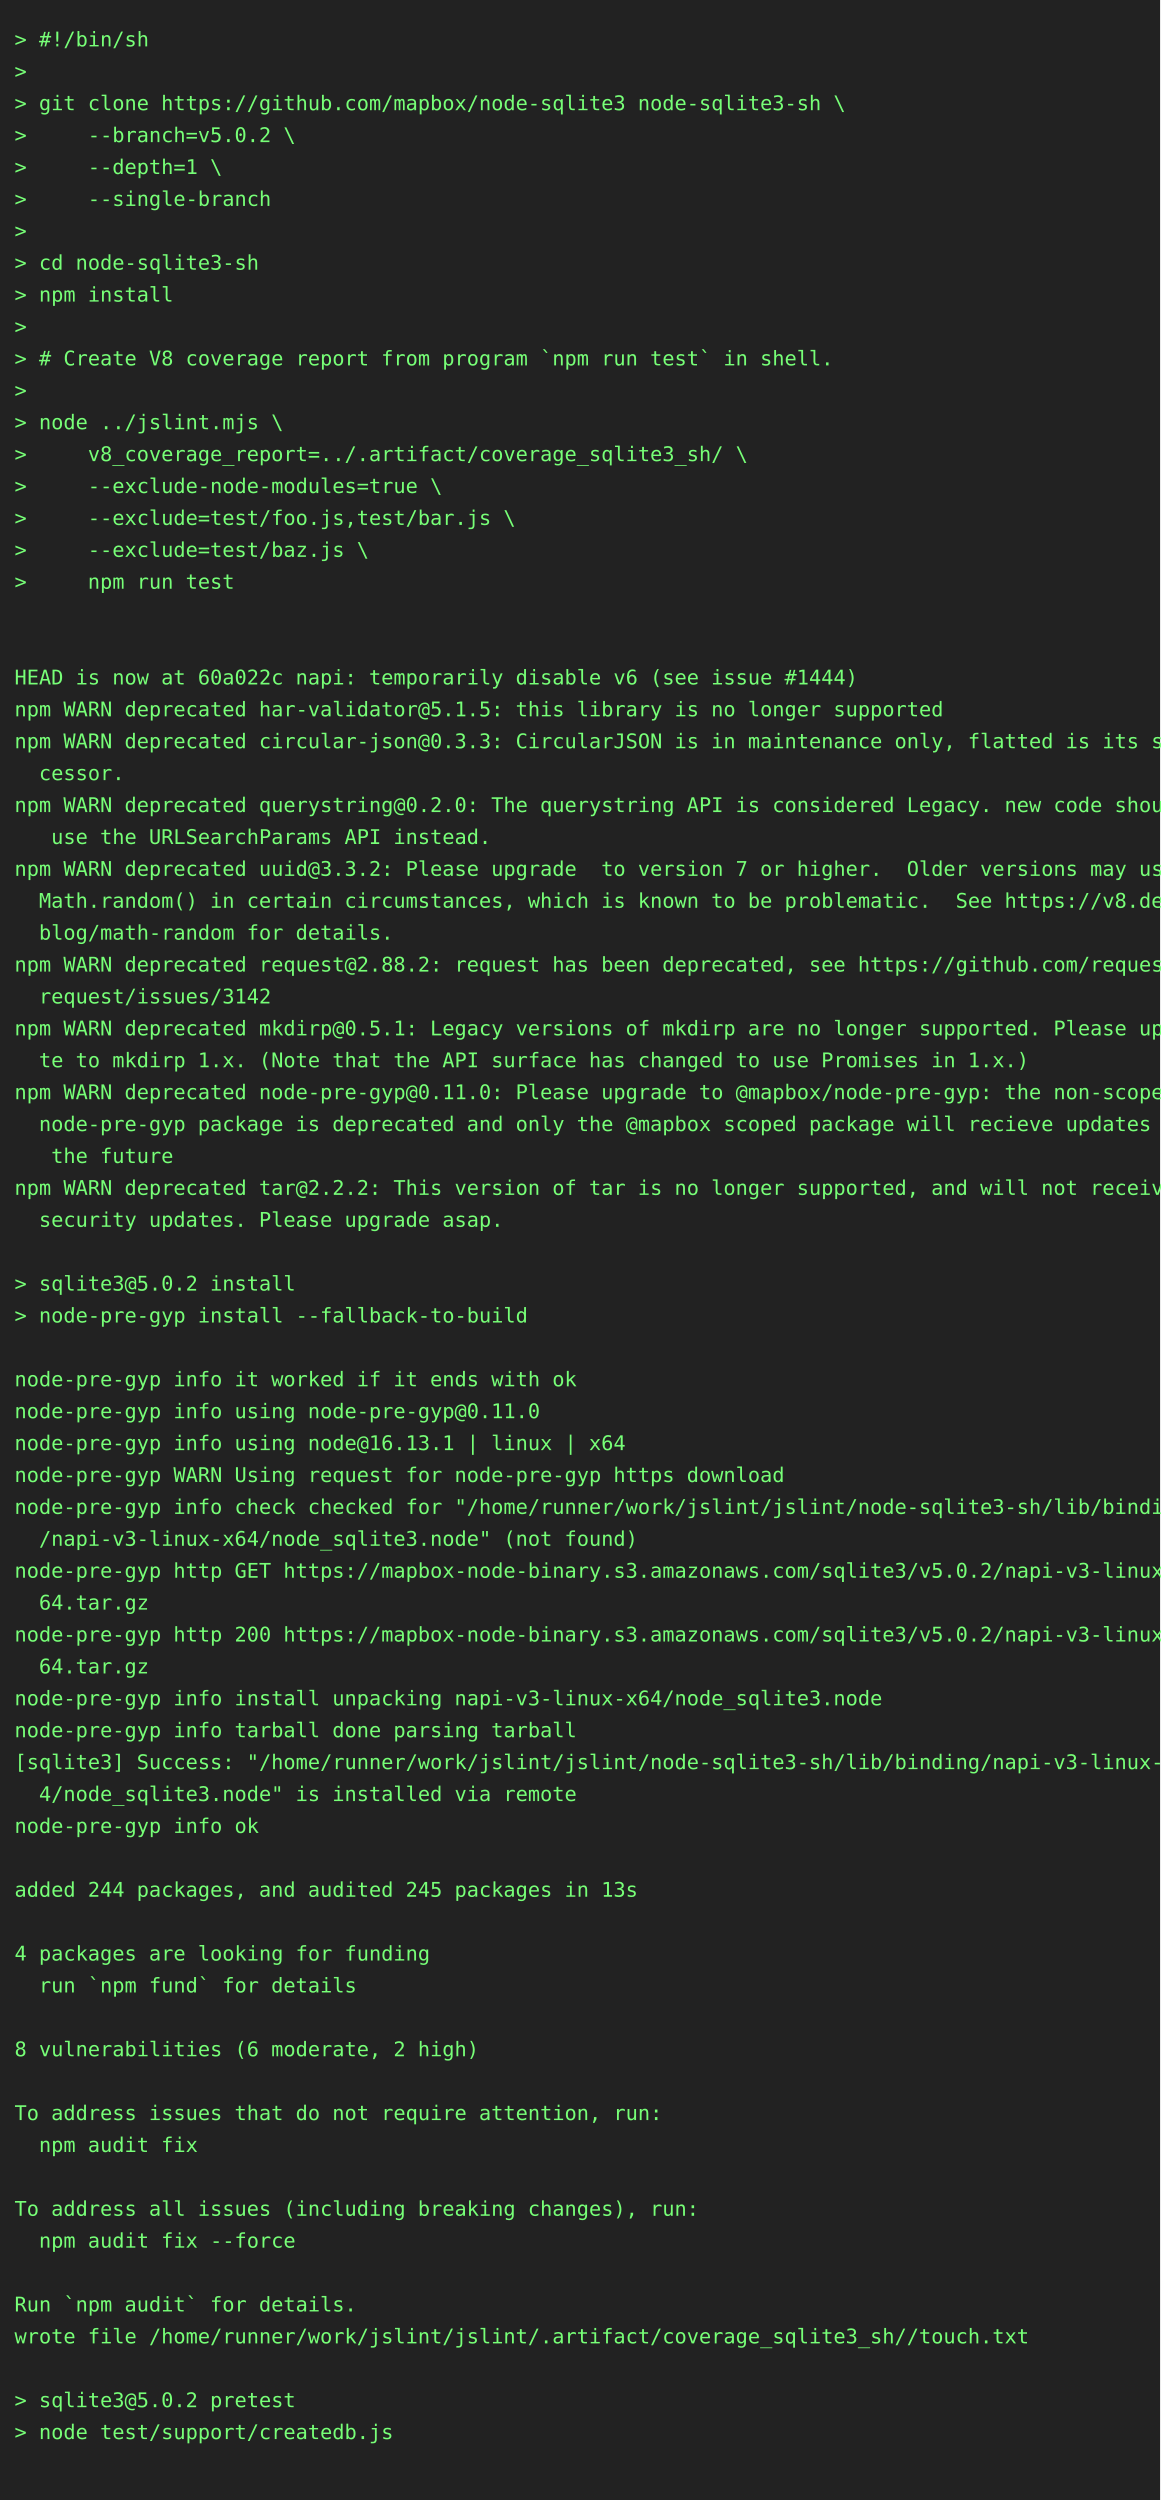
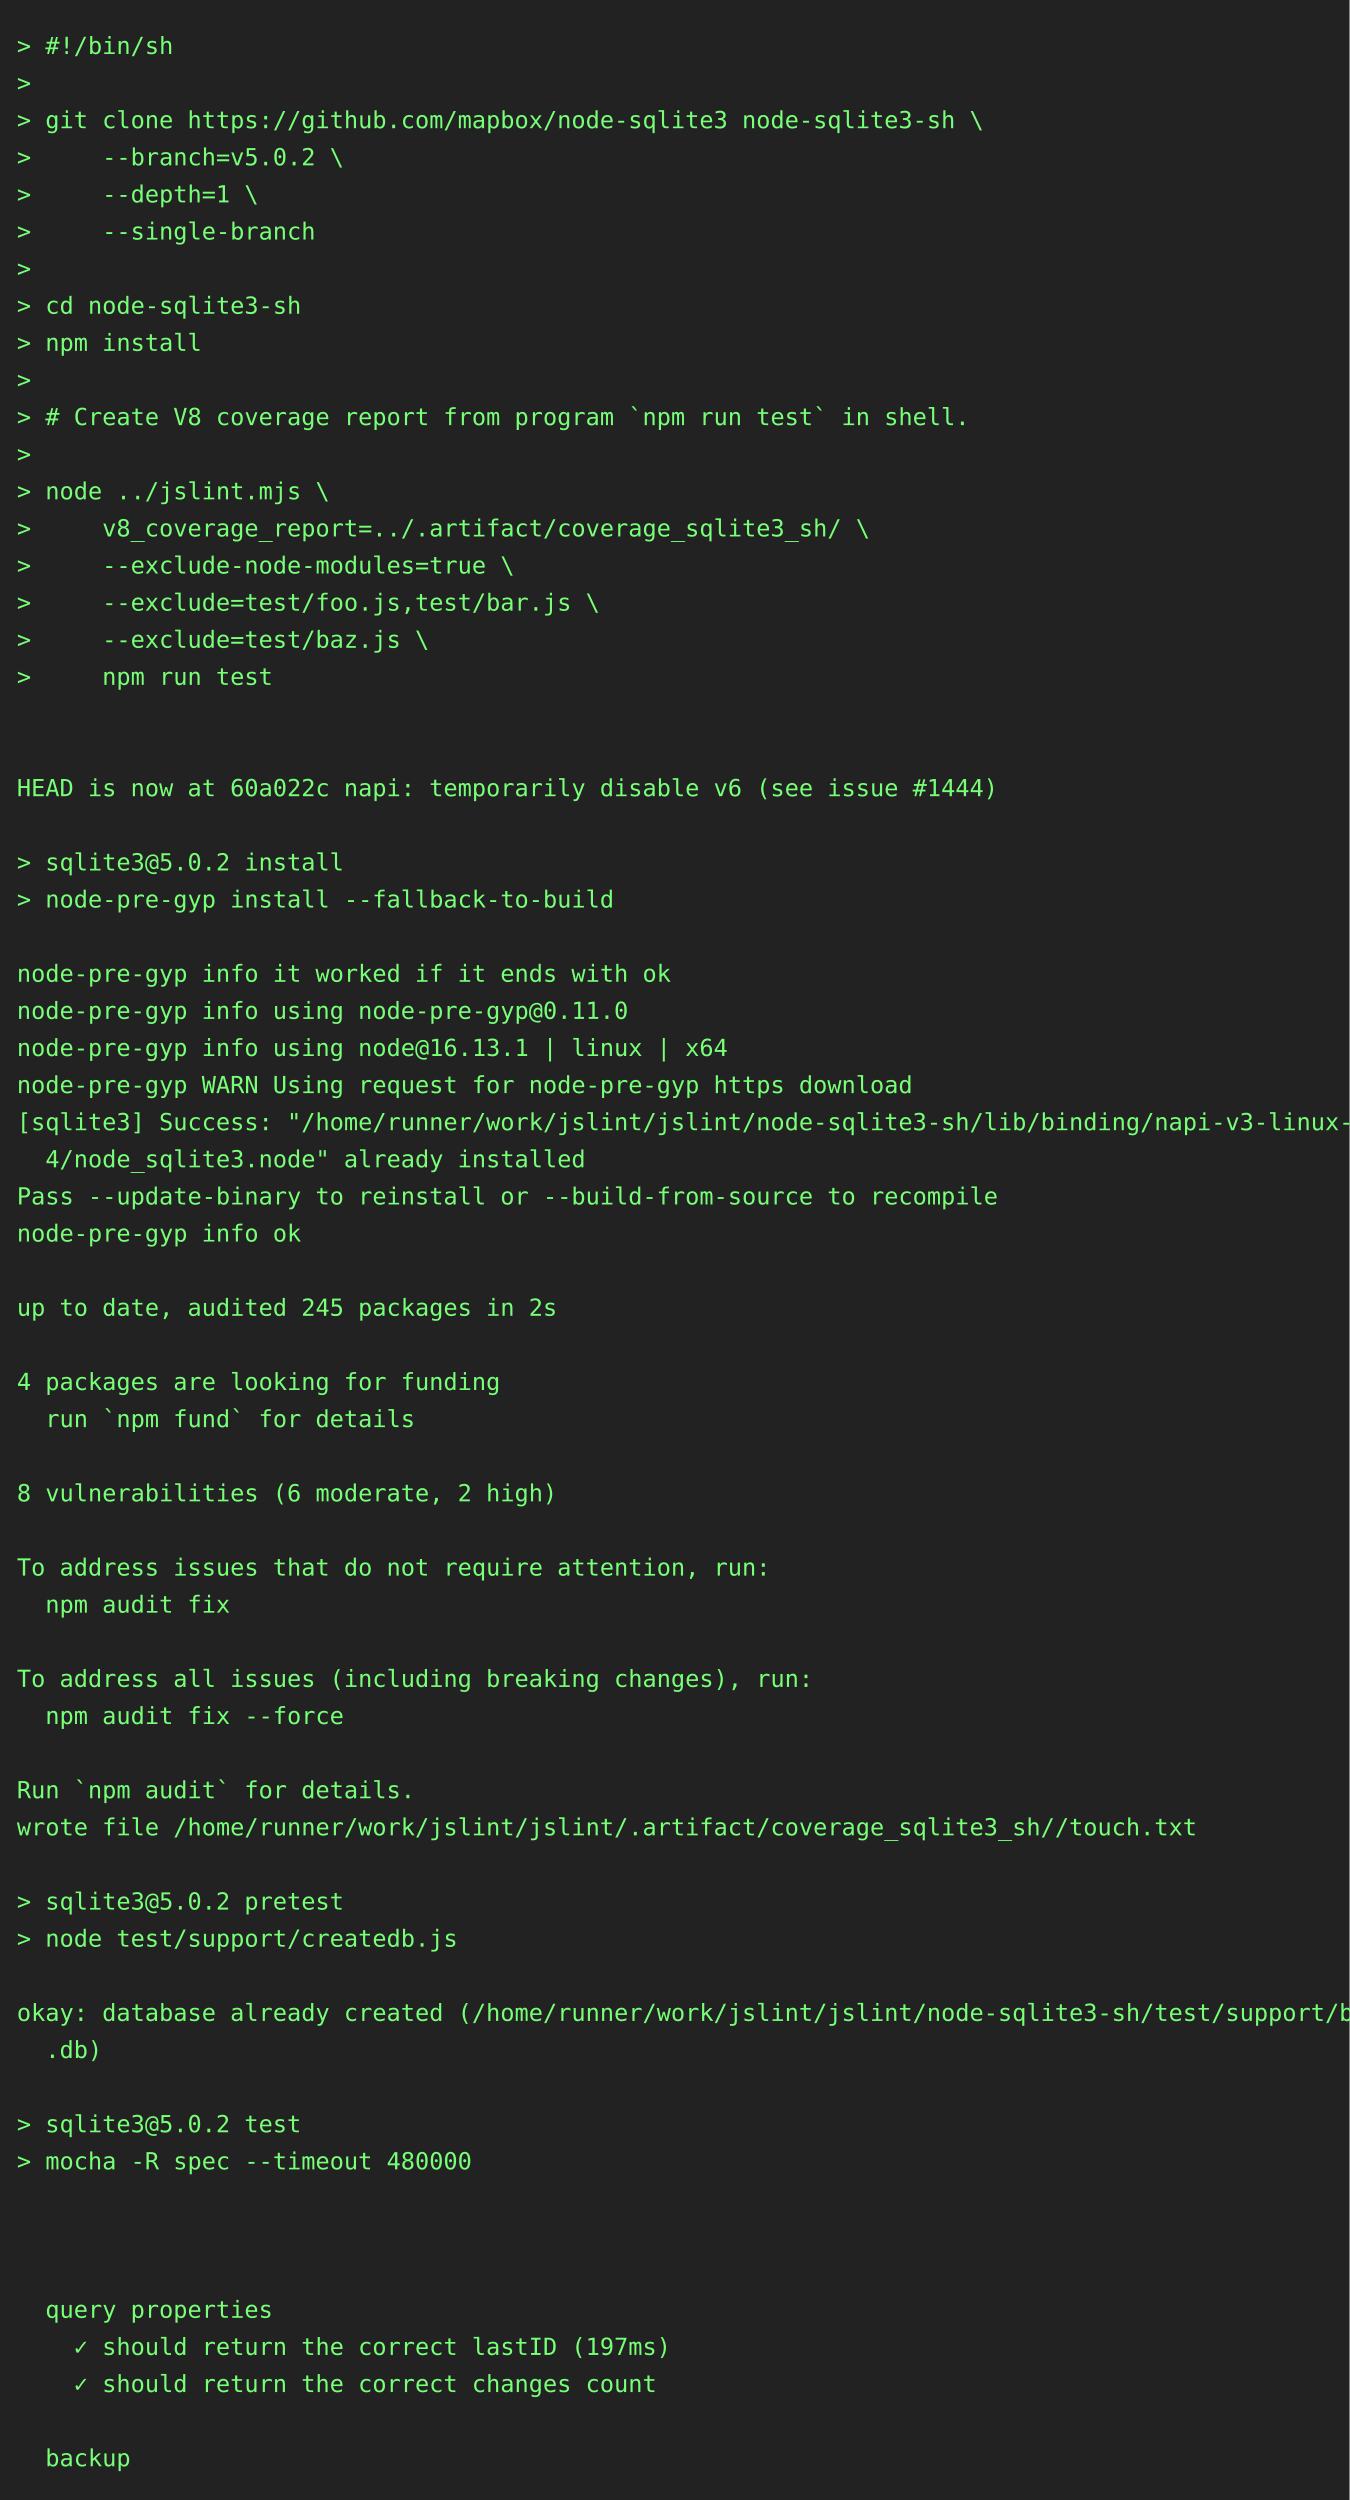
- <svg xmlns="http://www.w3.org/2000/svg" height="1724" width="800">
-   <rect height="1724" fill="#222" width="800" />
+ <svg xmlns="http://www.w3.org/2000/svg" height="1482" width="800">
+   <rect height="1482" fill="#222" width="800" />
  <text fill="#7f7" font-family="consolas, menlo, monospace" font-size="14" xml:space="preserve">
    <tspan lengthAdjust="spacingAndGlyphs" textLength="768" x="10" y="32">&gt; #!/bin/sh                                                                                      </tspan>
    <tspan lengthAdjust="spacingAndGlyphs" textLength="768" x="10" y="54">&gt;                                                                                                </tspan>
    <tspan lengthAdjust="spacingAndGlyphs" textLength="768" x="10" y="76">&gt; git clone https://github.com/mapbox/node-sqlite3 node-sqlite3-sh \                             </tspan>
    <tspan lengthAdjust="spacingAndGlyphs" textLength="768" x="10" y="98">&gt;     --branch=v5.0.2 \                                                                          </tspan>
    <tspan lengthAdjust="spacingAndGlyphs" textLength="768" x="10" y="120">&gt;     --depth=1 \                                                                                </tspan>
    <tspan lengthAdjust="spacingAndGlyphs" textLength="768" x="10" y="142">&gt;     --single-branch                                                                            </tspan>
    <tspan lengthAdjust="spacingAndGlyphs" textLength="768" x="10" y="164">&gt;                                                                                                </tspan>
    <tspan lengthAdjust="spacingAndGlyphs" textLength="768" x="10" y="186">&gt; cd node-sqlite3-sh                                                                             </tspan>
    <tspan lengthAdjust="spacingAndGlyphs" textLength="768" x="10" y="208">&gt; npm install                                                                                    </tspan>
    <tspan lengthAdjust="spacingAndGlyphs" textLength="768" x="10" y="230">&gt;                                                                                                </tspan>
    <tspan lengthAdjust="spacingAndGlyphs" textLength="768" x="10" y="252">&gt; # Create V8 coverage report from program `npm run test` in shell.                              </tspan>
    <tspan lengthAdjust="spacingAndGlyphs" textLength="768" x="10" y="274">&gt;                                                                                                </tspan>
    <tspan lengthAdjust="spacingAndGlyphs" textLength="768" x="10" y="296">&gt; node ../jslint.mjs \                                                                           </tspan>
    <tspan lengthAdjust="spacingAndGlyphs" textLength="768" x="10" y="318">&gt;     v8_coverage_report=../.artifact/coverage_sqlite3_sh/ \                                     </tspan>
    <tspan lengthAdjust="spacingAndGlyphs" textLength="768" x="10" y="340">&gt;     --exclude-node-modules=true \                                                              </tspan>
    <tspan lengthAdjust="spacingAndGlyphs" textLength="768" x="10" y="362">&gt;     --exclude=test/foo.js,test/bar.js \                                                        </tspan>
    <tspan lengthAdjust="spacingAndGlyphs" textLength="768" x="10" y="384">&gt;     --exclude=test/baz.js \                                                                    </tspan>
    <tspan lengthAdjust="spacingAndGlyphs" textLength="768" x="10" y="406">&gt;     npm run test                                                                               </tspan>
    <tspan lengthAdjust="spacingAndGlyphs" textLength="768" x="10" y="428">                                                                                                 </tspan>
    <tspan lengthAdjust="spacingAndGlyphs" textLength="768" x="10" y="450">                                                                                                 </tspan>
    <tspan lengthAdjust="spacingAndGlyphs" textLength="768" x="10" y="472">HEAD is now at 60a022c napi: temporarily disable v6 (see issue #1444)                            </tspan>
-     <tspan lengthAdjust="spacingAndGlyphs" textLength="768" x="10" y="494">npm WARN deprecated har-validator@5.1.5: this library is no longer supported                     </tspan>
-     <tspan lengthAdjust="spacingAndGlyphs" textLength="768" x="10" y="516">npm WARN deprecated circular-json@0.3.3: CircularJSON is in maintenance only, flatted is its suc\</tspan>
-     <tspan lengthAdjust="spacingAndGlyphs" textLength="768" x="10" y="538">  cessor.                                                                                        </tspan>
-     <tspan lengthAdjust="spacingAndGlyphs" textLength="768" x="10" y="560">npm WARN deprecated querystring@0.2.0: The querystring API is considered Legacy. new code should\</tspan>
-     <tspan lengthAdjust="spacingAndGlyphs" textLength="768" x="10" y="582">   use the URLSearchParams API instead.                                                          </tspan>
-     <tspan lengthAdjust="spacingAndGlyphs" textLength="768" x="10" y="604">npm WARN deprecated uuid@3.3.2: Please upgrade  to version 7 or higher.  Older versions may use \</tspan>
-     <tspan lengthAdjust="spacingAndGlyphs" textLength="768" x="10" y="626">  Math.random() in certain circumstances, which is known to be problematic.  See https://v8.dev/\</tspan>
-     <tspan lengthAdjust="spacingAndGlyphs" textLength="768" x="10" y="648">  blog/math-random for details.                                                                  </tspan>
-     <tspan lengthAdjust="spacingAndGlyphs" textLength="768" x="10" y="670">npm WARN deprecated request@2.88.2: request has been deprecated, see https://github.com/request/\</tspan>
-     <tspan lengthAdjust="spacingAndGlyphs" textLength="768" x="10" y="692">  request/issues/3142                                                                            </tspan>
-     <tspan lengthAdjust="spacingAndGlyphs" textLength="768" x="10" y="714">npm WARN deprecated mkdirp@0.5.1: Legacy versions of mkdirp are no longer supported. Please upda\</tspan>
-     <tspan lengthAdjust="spacingAndGlyphs" textLength="768" x="10" y="736">  te to mkdirp 1.x. (Note that the API surface has changed to use Promises in 1.x.)              </tspan>
-     <tspan lengthAdjust="spacingAndGlyphs" textLength="768" x="10" y="758">npm WARN deprecated node-pre-gyp@0.11.0: Please upgrade to @mapbox/node-pre-gyp: the non-scoped \</tspan>
-     <tspan lengthAdjust="spacingAndGlyphs" textLength="768" x="10" y="780">  node-pre-gyp package is deprecated and only the @mapbox scoped package will recieve updates in\</tspan>
-     <tspan lengthAdjust="spacingAndGlyphs" textLength="768" x="10" y="802">   the future                                                                                    </tspan>
-     <tspan lengthAdjust="spacingAndGlyphs" textLength="768" x="10" y="824">npm WARN deprecated tar@2.2.2: This version of tar is no longer supported, and will not receive \</tspan>
-     <tspan lengthAdjust="spacingAndGlyphs" textLength="768" x="10" y="846">  security updates. Please upgrade asap.                                                         </tspan>
+     <tspan lengthAdjust="spacingAndGlyphs" textLength="768" x="10" y="494">                                                                                                 </tspan>
+     <tspan lengthAdjust="spacingAndGlyphs" textLength="768" x="10" y="516">&gt; sqlite3@5.0.2 install                                                                          </tspan>
+     <tspan lengthAdjust="spacingAndGlyphs" textLength="768" x="10" y="538">&gt; node-pre-gyp install --fallback-to-build                                                       </tspan>
+     <tspan lengthAdjust="spacingAndGlyphs" textLength="768" x="10" y="560">                                                                                                 </tspan>
+     <tspan lengthAdjust="spacingAndGlyphs" textLength="768" x="10" y="582">node-pre-gyp info it worked if it ends with ok                                                   </tspan>
+     <tspan lengthAdjust="spacingAndGlyphs" textLength="768" x="10" y="604">node-pre-gyp info using node-pre-gyp@0.11.0                                                      </tspan>
+     <tspan lengthAdjust="spacingAndGlyphs" textLength="768" x="10" y="626">node-pre-gyp info using node@16.13.1 | linux | x64                                               </tspan>
+     <tspan lengthAdjust="spacingAndGlyphs" textLength="768" x="10" y="648">node-pre-gyp WARN Using request for node-pre-gyp https download                                  </tspan>
+     <tspan lengthAdjust="spacingAndGlyphs" textLength="768" x="10" y="670">[sqlite3] Success: "/home/runner/work/jslint/jslint/node-sqlite3-sh/lib/binding/napi-v3-linux-x6\</tspan>
+     <tspan lengthAdjust="spacingAndGlyphs" textLength="768" x="10" y="692">  4/node_sqlite3.node" already installed                                                         </tspan>
+     <tspan lengthAdjust="spacingAndGlyphs" textLength="768" x="10" y="714">Pass --update-binary to reinstall or --build-from-source to recompile                            </tspan>
+     <tspan lengthAdjust="spacingAndGlyphs" textLength="768" x="10" y="736">node-pre-gyp info ok                                                                             </tspan>
+     <tspan lengthAdjust="spacingAndGlyphs" textLength="768" x="10" y="758">                                                                                                 </tspan>
+     <tspan lengthAdjust="spacingAndGlyphs" textLength="768" x="10" y="780">up to date, audited 245 packages in 2s                                                           </tspan>
+     <tspan lengthAdjust="spacingAndGlyphs" textLength="768" x="10" y="802">                                                                                                 </tspan>
+     <tspan lengthAdjust="spacingAndGlyphs" textLength="768" x="10" y="824">4 packages are looking for funding                                                               </tspan>
+     <tspan lengthAdjust="spacingAndGlyphs" textLength="768" x="10" y="846">  run `npm fund` for details                                                                     </tspan>
    <tspan lengthAdjust="spacingAndGlyphs" textLength="768" x="10" y="868">                                                                                                 </tspan>
-     <tspan lengthAdjust="spacingAndGlyphs" textLength="768" x="10" y="890">&gt; sqlite3@5.0.2 install                                                                          </tspan>
-     <tspan lengthAdjust="spacingAndGlyphs" textLength="768" x="10" y="912">&gt; node-pre-gyp install --fallback-to-build                                                       </tspan>
-     <tspan lengthAdjust="spacingAndGlyphs" textLength="768" x="10" y="934">                                                                                                 </tspan>
-     <tspan lengthAdjust="spacingAndGlyphs" textLength="768" x="10" y="956">node-pre-gyp info it worked if it ends with ok                                                   </tspan>
-     <tspan lengthAdjust="spacingAndGlyphs" textLength="768" x="10" y="978">node-pre-gyp info using node-pre-gyp@0.11.0                                                      </tspan>
-     <tspan lengthAdjust="spacingAndGlyphs" textLength="768" x="10" y="1000">node-pre-gyp info using node@16.13.1 | linux | x64                                               </tspan>
-     <tspan lengthAdjust="spacingAndGlyphs" textLength="768" x="10" y="1022">node-pre-gyp WARN Using request for node-pre-gyp https download                                  </tspan>
-     <tspan lengthAdjust="spacingAndGlyphs" textLength="768" x="10" y="1044">node-pre-gyp info check checked for "/home/runner/work/jslint/jslint/node-sqlite3-sh/lib/binding\</tspan>
-     <tspan lengthAdjust="spacingAndGlyphs" textLength="768" x="10" y="1066">  /napi-v3-linux-x64/node_sqlite3.node" (not found)                                              </tspan>
-     <tspan lengthAdjust="spacingAndGlyphs" textLength="768" x="10" y="1088">node-pre-gyp http GET https://mapbox-node-binary.s3.amazonaws.com/sqlite3/v5.0.2/napi-v3-linux-x\</tspan>
-     <tspan lengthAdjust="spacingAndGlyphs" textLength="768" x="10" y="1110">  64.tar.gz                                                                                      </tspan>
-     <tspan lengthAdjust="spacingAndGlyphs" textLength="768" x="10" y="1132">node-pre-gyp http 200 https://mapbox-node-binary.s3.amazonaws.com/sqlite3/v5.0.2/napi-v3-linux-x\</tspan>
-     <tspan lengthAdjust="spacingAndGlyphs" textLength="768" x="10" y="1154">  64.tar.gz                                                                                      </tspan>
-     <tspan lengthAdjust="spacingAndGlyphs" textLength="768" x="10" y="1176">node-pre-gyp info install unpacking napi-v3-linux-x64/node_sqlite3.node                          </tspan>
-     <tspan lengthAdjust="spacingAndGlyphs" textLength="768" x="10" y="1198">node-pre-gyp info tarball done parsing tarball                                                   </tspan>
-     <tspan lengthAdjust="spacingAndGlyphs" textLength="768" x="10" y="1220">[sqlite3] Success: "/home/runner/work/jslint/jslint/node-sqlite3-sh/lib/binding/napi-v3-linux-x6\</tspan>
-     <tspan lengthAdjust="spacingAndGlyphs" textLength="768" x="10" y="1242">  4/node_sqlite3.node" is installed via remote                                                   </tspan>
-     <tspan lengthAdjust="spacingAndGlyphs" textLength="768" x="10" y="1264">node-pre-gyp info ok                                                                             </tspan>
-     <tspan lengthAdjust="spacingAndGlyphs" textLength="768" x="10" y="1286">                                                                                                 </tspan>
-     <tspan lengthAdjust="spacingAndGlyphs" textLength="768" x="10" y="1308">added 244 packages, and audited 245 packages in 13s                                              </tspan>
+     <tspan lengthAdjust="spacingAndGlyphs" textLength="768" x="10" y="890">8 vulnerabilities (6 moderate, 2 high)                                                           </tspan>
+     <tspan lengthAdjust="spacingAndGlyphs" textLength="768" x="10" y="912">                                                                                                 </tspan>
+     <tspan lengthAdjust="spacingAndGlyphs" textLength="768" x="10" y="934">To address issues that do not require attention, run:                                            </tspan>
+     <tspan lengthAdjust="spacingAndGlyphs" textLength="768" x="10" y="956">  npm audit fix                                                                                  </tspan>
+     <tspan lengthAdjust="spacingAndGlyphs" textLength="768" x="10" y="978">                                                                                                 </tspan>
+     <tspan lengthAdjust="spacingAndGlyphs" textLength="768" x="10" y="1000">To address all issues (including breaking changes), run:                                         </tspan>
+     <tspan lengthAdjust="spacingAndGlyphs" textLength="768" x="10" y="1022">  npm audit fix --force                                                                          </tspan>
+     <tspan lengthAdjust="spacingAndGlyphs" textLength="768" x="10" y="1044">                                                                                                 </tspan>
+     <tspan lengthAdjust="spacingAndGlyphs" textLength="768" x="10" y="1066">Run `npm audit` for details.                                                                     </tspan>
+     <tspan lengthAdjust="spacingAndGlyphs" textLength="768" x="10" y="1088">wrote file /home/runner/work/jslint/jslint/.artifact/coverage_sqlite3_sh//touch.txt              </tspan>
+     <tspan lengthAdjust="spacingAndGlyphs" textLength="768" x="10" y="1110">                                                                                                 </tspan>
+     <tspan lengthAdjust="spacingAndGlyphs" textLength="768" x="10" y="1132">&gt; sqlite3@5.0.2 pretest                                                                          </tspan>
+     <tspan lengthAdjust="spacingAndGlyphs" textLength="768" x="10" y="1154">&gt; node test/support/createdb.js                                                                  </tspan>
+     <tspan lengthAdjust="spacingAndGlyphs" textLength="768" x="10" y="1176">                                                                                                 </tspan>
+     <tspan lengthAdjust="spacingAndGlyphs" textLength="768" x="10" y="1198">okay: database already created (/home/runner/work/jslint/jslint/node-sqlite3-sh/test/support/big\</tspan>
+     <tspan lengthAdjust="spacingAndGlyphs" textLength="768" x="10" y="1220">  .db)                                                                                           </tspan>
+     <tspan lengthAdjust="spacingAndGlyphs" textLength="768" x="10" y="1242">                                                                                                 </tspan>
+     <tspan lengthAdjust="spacingAndGlyphs" textLength="768" x="10" y="1264">&gt; sqlite3@5.0.2 test                                                                             </tspan>
+     <tspan lengthAdjust="spacingAndGlyphs" textLength="768" x="10" y="1286">&gt; mocha -R spec --timeout 480000                                                                 </tspan>
+     <tspan lengthAdjust="spacingAndGlyphs" textLength="768" x="10" y="1308">                                                                                                 </tspan>
    <tspan lengthAdjust="spacingAndGlyphs" textLength="768" x="10" y="1330">                                                                                                 </tspan>
-     <tspan lengthAdjust="spacingAndGlyphs" textLength="768" x="10" y="1352">4 packages are looking for funding                                                               </tspan>
-     <tspan lengthAdjust="spacingAndGlyphs" textLength="768" x="10" y="1374">  run `npm fund` for details                                                                     </tspan>
-     <tspan lengthAdjust="spacingAndGlyphs" textLength="768" x="10" y="1396">                                                                                                 </tspan>
-     <tspan lengthAdjust="spacingAndGlyphs" textLength="768" x="10" y="1418">8 vulnerabilities (6 moderate, 2 high)                                                           </tspan>
+     <tspan lengthAdjust="spacingAndGlyphs" textLength="768" x="10" y="1352">                                                                                                 </tspan>
+     <tspan lengthAdjust="spacingAndGlyphs" textLength="768" x="10" y="1374">  query properties                                                                               </tspan>
+     <tspan lengthAdjust="spacingAndGlyphs" textLength="768" x="10" y="1396">    ✓ should return the correct lastID (197ms)                                                   </tspan>
+     <tspan lengthAdjust="spacingAndGlyphs" textLength="768" x="10" y="1418">    ✓ should return the correct changes count                                                    </tspan>
    <tspan lengthAdjust="spacingAndGlyphs" textLength="768" x="10" y="1440">                                                                                                 </tspan>
-     <tspan lengthAdjust="spacingAndGlyphs" textLength="768" x="10" y="1462">To address issues that do not require attention, run:                                            </tspan>
-     <tspan lengthAdjust="spacingAndGlyphs" textLength="768" x="10" y="1484">  npm audit fix                                                                                  </tspan>
-     <tspan lengthAdjust="spacingAndGlyphs" textLength="768" x="10" y="1506">                                                                                                 </tspan>
-     <tspan lengthAdjust="spacingAndGlyphs" textLength="768" x="10" y="1528">To address all issues (including breaking changes), run:                                         </tspan>
-     <tspan lengthAdjust="spacingAndGlyphs" textLength="768" x="10" y="1550">  npm audit fix --force                                                                          </tspan>
-     <tspan lengthAdjust="spacingAndGlyphs" textLength="768" x="10" y="1572">                                                                                                 </tspan>
-     <tspan lengthAdjust="spacingAndGlyphs" textLength="768" x="10" y="1594">Run `npm audit` for details.                                                                     </tspan>
-     <tspan lengthAdjust="spacingAndGlyphs" textLength="768" x="10" y="1616">wrote file /home/runner/work/jslint/jslint/.artifact/coverage_sqlite3_sh//touch.txt              </tspan>
-     <tspan lengthAdjust="spacingAndGlyphs" textLength="768" x="10" y="1638">                                                                                                 </tspan>
-     <tspan lengthAdjust="spacingAndGlyphs" textLength="768" x="10" y="1660">&gt; sqlite3@5.0.2 pretest                                                                          </tspan>
-     <tspan lengthAdjust="spacingAndGlyphs" textLength="768" x="10" y="1682">&gt; node test/support/createdb.js                                                                  </tspan>
-     <tspan lengthAdjust="spacingAndGlyphs" textLength="768" x="10" y="1704">                                                                                                 </tspan>
+     <tspan lengthAdjust="spacingAndGlyphs" textLength="768" x="10" y="1462">  backup                                                                                         </tspan>
  </text>
</svg>
